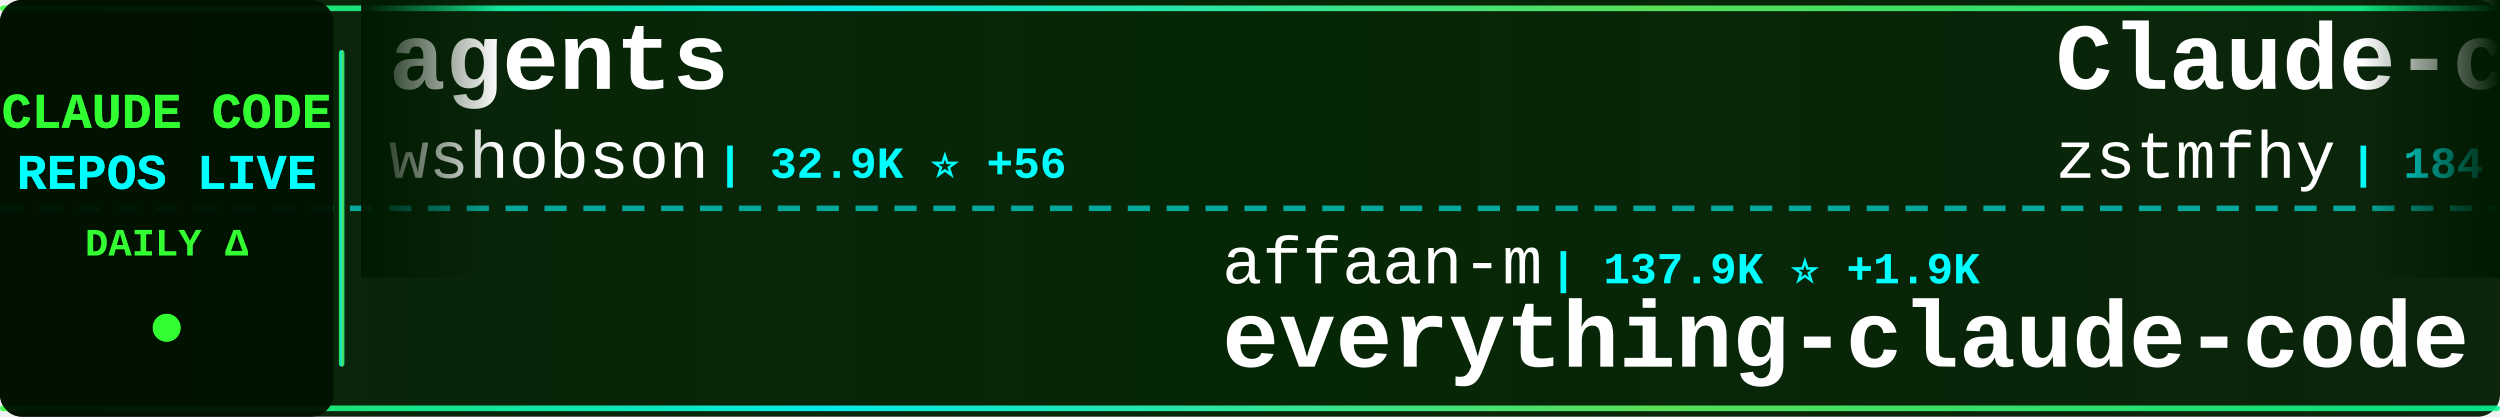
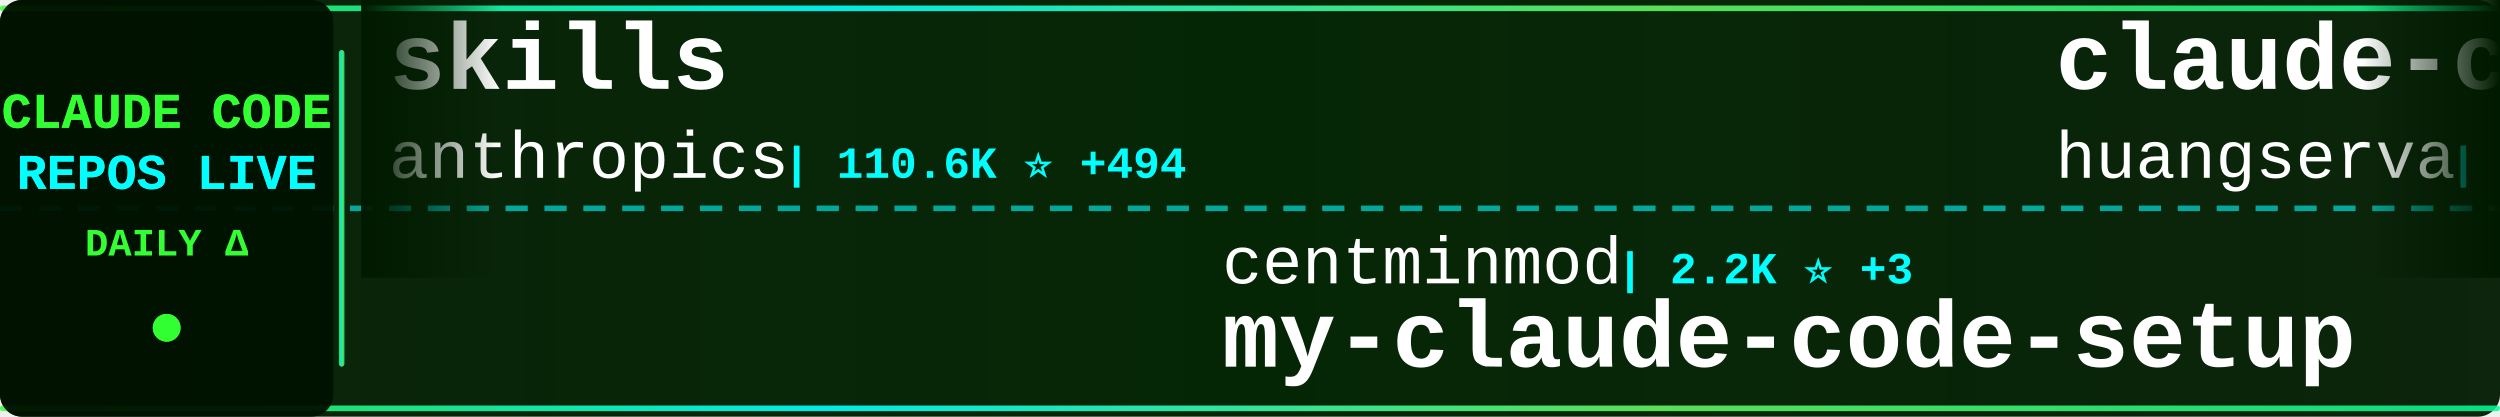
<svg xmlns="http://www.w3.org/2000/svg" width="900" height="150">
  <defs>
    <linearGradient id="tickerBg" x1="0%" y1="0%" x2="100%" y2="0%">
      <stop offset="0%" style="stop-color:#001a00;stop-opacity:0.95" />
      <stop offset="50%" style="stop-color:#002200;stop-opacity:0.98" />
      <stop offset="100%" style="stop-color:#001a00;stop-opacity:0.95" />
    </linearGradient>
    <linearGradient id="borderGrad" x1="0%" y1="0%" x2="100%" y2="0%">
      <stop offset="0%" style="stop-color:#33ff33;stop-opacity:0.85">
        <animate attributeName="stop-opacity" values="0.85;1;0.85" dur="2s" repeatCount="indefinite" />
      </stop>
      <stop offset="33%" style="stop-color:#00ffff;stop-opacity:0.9">
        <animate attributeName="stop-opacity" values="0.9;1;0.9" dur="2.2s" repeatCount="indefinite" />
      </stop>
      <stop offset="66%" style="stop-color:#66ff66;stop-opacity:0.85">
        <animate attributeName="stop-opacity" values="0.85;1;0.85" dur="1.8s" repeatCount="indefinite" />
      </stop>
      <stop offset="100%" style="stop-color:#00ff99;stop-opacity:0.85">
        <animate attributeName="stop-opacity" values="0.85;1;0.85" dur="2s" repeatCount="indefinite" />
      </stop>
    </linearGradient>
    <filter id="textGlow">
      <feGaussianBlur stdDeviation="0.1" result="coloredBlur" />
      <feMerge>
        <feMergeNode in="coloredBlur" />
        <feMergeNode in="SourceGraphic" />
      </feMerge>
    </filter>
    <filter id="metricGlow">
      <feGaussianBlur stdDeviation="0.2" result="coloredBlur" />
      <feMerge>
        <feMergeNode in="coloredBlur" />
        <feMergeNode in="SourceGraphic" />
      </feMerge>
    </filter>
    <linearGradient id="leftFade" x1="0%" y1="0%" x2="100%" y2="0%">
      <stop offset="0%" style="stop-color:#001a00;stop-opacity:1" />
      <stop offset="100%" style="stop-color:#001a00;stop-opacity:0" />
    </linearGradient>
    <linearGradient id="rightFade" x1="0%" y1="0%" x2="100%" y2="0%">
      <stop offset="0%" style="stop-color:#001a00;stop-opacity:0" />
      <stop offset="100%" style="stop-color:#001a00;stop-opacity:1" />
    </linearGradient>
  </defs>
  <rect width="900" height="150" fill="url(#tickerBg)" rx="8" />
  <rect x="0" y="2" width="900" height="2" fill="url(#borderGrad)" rx="1" />
  <rect x="0" y="146" width="900" height="2" fill="url(#borderGrad)" rx="1" />
  <line x1="0" y1="75" x2="900" y2="75" stroke="#00ffff" stroke-width="2" stroke-dasharray="8 6" opacity="0.6" />
  <rect x="0" y="0" width="120" height="150" fill="#001100" opacity="0.95" rx="8" />
  <text x="60" y="46" font-family="'Courier New', monospace" font-size="18" font-weight="bold" fill="#33ff33" text-anchor="middle" filter="url(#textGlow)">
    CLAUDE CODE
  </text>
  <text x="60" y="68" font-family="'Courier New', monospace" font-size="18" font-weight="bold" fill="#00ffff" text-anchor="middle" filter="url(#textGlow)">
    REPOS LIVE
  </text>
  <text x="60" y="92" font-family="'Courier New', monospace" font-size="14" font-weight="bold" fill="#33ff33" text-anchor="middle">
    DAILY Δ
  </text>
  <circle cx="60" cy="118" r="5" fill="#33ff33" filter="url(#metricGlow)">
    <animate attributeName="r" values="4;6;4" dur="1.5s" repeatCount="indefinite" />
    <animate attributeName="opacity" values="0.6;1;0.6" dur="1.5s" repeatCount="indefinite" />
  </circle>
  <rect x="122" y="18" width="2" height="114" fill="url(#borderGrad)" rx="1" />
  <clipPath id="tickerClip">
    <rect x="130" y="0" width="770" height="150" />
  </clipPath>
  <g clip-path="url(#tickerClip)">
    <g id="tickerItems">
      <animateTransform attributeName="transform" attributeType="XML" type="translate" from="0 0" to="-3000 0" dur="54s" repeatCount="indefinite" />
      <g transform="translate(0, 0)">
-         <text x="140" y="32" font-family="'Courier New', monospace" font-size="34" font-weight="bold" fill="#ffffff">agents</text>
-         <text x="140" y="64" font-family="'Courier New', monospace" font-size="24" font-weight="normal" fill="#ffffff" opacity="1.0">wshobson</text>
-         <text x="258" y="64" font-family="'Courier New', monospace" font-size="16" font-weight="bold" fill="#00ffff"> | 32.9K ⭐ +56</text>
+         <text x="140" y="32" font-family="'Courier New', monospace" font-size="34" font-weight="bold" fill="#ffffff">skills</text>
+         <text x="140" y="64" font-family="'Courier New', monospace" font-size="24" font-weight="normal" fill="#ffffff" opacity="1.0">anthropics</text>
+         <text x="282" y="64" font-family="'Courier New', monospace" font-size="16" font-weight="bold" fill="#00ffff"> | 110.6K ⭐ +494</text>
      </g>
      <g transform="translate(300, 0)">
-         <text x="140" y="102" font-family="'Courier New', monospace" font-size="24" font-weight="normal" fill="#ffffff" opacity="1.0">affaan-m</text>
-         <text x="258" y="102" font-family="'Courier New', monospace" font-size="16" font-weight="bold" fill="#00ffff"> | 137.9K ⭐ +1.9K</text>
-         <text x="140" y="132" font-family="'Courier New', monospace" font-size="34" font-weight="bold" fill="#ffffff">everything-claude-code</text>
+         <text x="140" y="102" font-family="'Courier New', monospace" font-size="24" font-weight="normal" fill="#ffffff" opacity="1.0">centminmod</text>
+         <text x="282" y="102" font-family="'Courier New', monospace" font-size="16" font-weight="bold" fill="#00ffff"> | 2.2K ⭐ +3</text>
+         <text x="140" y="132" font-family="'Courier New', monospace" font-size="34" font-weight="bold" fill="#ffffff">my-claude-code-setup</text>
      </g>
      <g transform="translate(600, 0)">
-         <text x="140" y="32" font-family="'Courier New', monospace" font-size="34" font-weight="bold" fill="#ffffff">Claude-code</text>
-         <text x="140" y="64" font-family="'Courier New', monospace" font-size="24" font-weight="normal" fill="#ffffff" opacity="1.0">zstmfhy</text>
-         <text x="246" y="64" font-family="'Courier New', monospace" font-size="16" font-weight="bold" fill="#00ffff"> | 184 ⭐ +2</text>
+         <text x="140" y="32" font-family="'Courier New', monospace" font-size="34" font-weight="bold" fill="#ffffff">claude-code-cli</text>
+         <text x="140" y="64" font-family="'Courier New', monospace" font-size="24" font-weight="normal" fill="#ffffff" opacity="1.0">huangserva</text>
+         <text x="282" y="64" font-family="'Courier New', monospace" font-size="16" font-weight="bold" fill="#00ffff"> | 506 ⭐ +9</text>
      </g>
      <g transform="translate(900, 0)">
-         <text x="140" y="102" font-family="'Courier New', monospace" font-size="24" font-weight="normal" fill="#ffffff" opacity="1.0">rohitg00</text>
-         <text x="258" y="102" font-family="'Courier New', monospace" font-size="16" font-weight="bold" fill="#00ffff"> | 1.1K ⭐ +29</text>
-         <text x="140" y="132" font-family="'Courier New', monospace" font-size="34" font-weight="bold" fill="#ffffff">awesome-claude-code-tool...</text>
+         <text x="140" y="102" font-family="'Courier New', monospace" font-size="24" font-weight="normal" fill="#ffffff" opacity="1.0">claude-code-best</text>
+         <text x="354" y="102" font-family="'Courier New', monospace" font-size="16" font-weight="bold" fill="#00ffff"> | 13.7K ⭐ +519</text>
+         <text x="140" y="132" font-family="'Courier New', monospace" font-size="34" font-weight="bold" fill="#ffffff">claude-code</text>
      </g>
      <g transform="translate(1200, 0)">
-         <text x="140" y="32" font-family="'Courier New', monospace" font-size="34" font-weight="bold" fill="#ffffff">ClaudeCode</text>
-         <text x="140" y="64" font-family="'Courier New', monospace" font-size="24" font-weight="normal" fill="#ffffff" opacity="1.0">guanshan</text>
-         <text x="258" y="64" font-family="'Courier New', monospace" font-size="16" font-weight="bold" fill="#00ffff"> | 51 ⭐ +1</text>
+         <text x="140" y="32" font-family="'Courier New', monospace" font-size="34" font-weight="bold" fill="#ffffff">Claude-Code-x-OpenClaw-G...</text>
+         <text x="140" y="64" font-family="'Courier New', monospace" font-size="24" font-weight="normal" fill="#ffffff" opacity="1.0">KimYx0207</text>
+         <text x="270" y="64" font-family="'Courier New', monospace" font-size="16" font-weight="bold" fill="#00ffff"> | 3.0K ⭐ +23</text>
      </g>
      <g transform="translate(1500, 0)">
+         <text x="140" y="102" font-family="'Courier New', monospace" font-size="24" font-weight="normal" fill="#ffffff" opacity="1.0">snarktank</text>
+         <text x="270" y="102" font-family="'Courier New', monospace" font-size="16" font-weight="bold" fill="#00ffff"> | 14.4K ⭐ +60</text>
+         <text x="140" y="132" font-family="'Courier New', monospace" font-size="34" font-weight="bold" fill="#ffffff">ralph</text>
+       </g>
+       <g transform="translate(1800, 0)">
+         <text x="140" y="32" font-family="'Courier New', monospace" font-size="34" font-weight="bold" fill="#ffffff">antigravity-awesome-skil...</text>
+         <text x="140" y="64" font-family="'Courier New', monospace" font-size="24" font-weight="normal" fill="#ffffff" opacity="1.0">sickn33</text>
+         <text x="246" y="64" font-family="'Courier New', monospace" font-size="16" font-weight="bold" fill="#00ffff"> | 30.7K ⭐ +270</text>
+       </g>
+       <g transform="translate(2100, 0)">
+         <text x="140" y="102" font-family="'Courier New', monospace" font-size="24" font-weight="normal" fill="#ffffff" opacity="1.0">liuup</text>
+         <text x="222" y="102" font-family="'Courier New', monospace" font-size="16" font-weight="bold" fill="#00ffff"> | 902 ⭐ +79</text>
+         <text x="140" y="132" font-family="'Courier New', monospace" font-size="34" font-weight="bold" fill="#ffffff">claude-code-analysis</text>
+       </g>
+       <g transform="translate(2400, 0)">
+         <text x="140" y="32" font-family="'Courier New', monospace" font-size="34" font-weight="bold" fill="#ffffff">claude-code</text>
+         <text x="140" y="64" font-family="'Courier New', monospace" font-size="24" font-weight="normal" fill="#ffffff" opacity="1.0">RishabhK103</text>
+         <text x="294" y="64" font-family="'Courier New', monospace" font-size="16" font-weight="bold" fill="#00ffff"> | 48 ⭐ +3</text>
+       </g>
+       <g transform="translate(2700, 0)">
        <text x="140" y="102" font-family="'Courier New', monospace" font-size="24" font-weight="normal" fill="#ffffff" opacity="1.0">Yeachan-Heo</text>
-         <text x="294" y="102" font-family="'Courier New', monospace" font-size="16" font-weight="bold" fill="#00ffff"> | 23.8K ⭐ +740</text>
+         <text x="294" y="102" font-family="'Courier New', monospace" font-size="16" font-weight="bold" fill="#00ffff"> | 24.0K ⭐ +706</text>
        <text x="140" y="132" font-family="'Courier New', monospace" font-size="34" font-weight="bold" fill="#ffffff">oh-my-claudecode</text>
      </g>
-       <g transform="translate(1800, 0)">
-         <text x="140" y="32" font-family="'Courier New', monospace" font-size="34" font-weight="bold" fill="#ffffff">ralph-claude-code</text>
-         <text x="140" y="64" font-family="'Courier New', monospace" font-size="24" font-weight="normal" fill="#ffffff" opacity="1.0">frankbria</text>
-         <text x="270" y="64" font-family="'Courier New', monospace" font-size="16" font-weight="bold" fill="#00ffff"> | 8.4K ⭐ +35</text>
-       </g>
-       <g transform="translate(2100, 0)">
-         <text x="140" y="102" font-family="'Courier New', monospace" font-size="24" font-weight="normal" fill="#ffffff" opacity="1.0">lst97</text>
-         <text x="222" y="102" font-family="'Courier New', monospace" font-size="16" font-weight="bold" fill="#00ffff"> | 1.5K ⭐ +3</text>
-         <text x="140" y="132" font-family="'Courier New', monospace" font-size="34" font-weight="bold" fill="#ffffff">claude-code-sub-agents</text>
-       </g>
-       <g transform="translate(2400, 0)">
-         <text x="140" y="32" font-family="'Courier New', monospace" font-size="34" font-weight="bold" fill="#ffffff">claude-task-master</text>
-         <text x="140" y="64" font-family="'Courier New', monospace" font-size="24" font-weight="normal" fill="#ffffff" opacity="1.0">eyaltoledano</text>
-         <text x="306" y="64" font-family="'Courier New', monospace" font-size="16" font-weight="bold" fill="#00ffff"> | 26.4K ⭐ +13</text>
-       </g>
-       <g transform="translate(2700, 0)">
-         <text x="140" y="102" font-family="'Courier New', monospace" font-size="24" font-weight="normal" fill="#ffffff" opacity="1.0">isboyjc</text>
-         <text x="246" y="102" font-family="'Courier New', monospace" font-size="16" font-weight="bold" fill="#00ffff"> | 124 ⭐ +6</text>
-         <text x="140" y="132" font-family="'Courier New', monospace" font-size="34" font-weight="bold" fill="#ffffff">claude-code</text>
-       </g>
      <g transform="translate(3000, 0)">
-         <text x="140" y="32" font-family="'Courier New', monospace" font-size="34" font-weight="bold" fill="#ffffff">agents</text>
-         <text x="140" y="64" font-family="'Courier New', monospace" font-size="24" font-weight="normal" fill="#ffffff" opacity="1.0">wshobson</text>
-         <text x="258" y="64" font-family="'Courier New', monospace" font-size="16" font-weight="bold" fill="#00ffff"> | 32.9K ⭐ +56</text>
+         <text x="140" y="32" font-family="'Courier New', monospace" font-size="34" font-weight="bold" fill="#ffffff">skills</text>
+         <text x="140" y="64" font-family="'Courier New', monospace" font-size="24" font-weight="normal" fill="#ffffff" opacity="1.0">anthropics</text>
+         <text x="282" y="64" font-family="'Courier New', monospace" font-size="16" font-weight="bold" fill="#00ffff"> | 110.6K ⭐ +494</text>
      </g>
      <g transform="translate(3300, 0)">
-         <text x="140" y="102" font-family="'Courier New', monospace" font-size="24" font-weight="normal" fill="#ffffff" opacity="1.0">affaan-m</text>
-         <text x="258" y="102" font-family="'Courier New', monospace" font-size="16" font-weight="bold" fill="#00ffff"> | 137.9K ⭐ +1.9K</text>
-         <text x="140" y="132" font-family="'Courier New', monospace" font-size="34" font-weight="bold" fill="#ffffff">everything-claude-code</text>
+         <text x="140" y="102" font-family="'Courier New', monospace" font-size="24" font-weight="normal" fill="#ffffff" opacity="1.0">centminmod</text>
+         <text x="282" y="102" font-family="'Courier New', monospace" font-size="16" font-weight="bold" fill="#00ffff"> | 2.2K ⭐ +3</text>
+         <text x="140" y="132" font-family="'Courier New', monospace" font-size="34" font-weight="bold" fill="#ffffff">my-claude-code-setup</text>
      </g>
      <g transform="translate(3600, 0)">
-         <text x="140" y="32" font-family="'Courier New', monospace" font-size="34" font-weight="bold" fill="#ffffff">Claude-code</text>
-         <text x="140" y="64" font-family="'Courier New', monospace" font-size="24" font-weight="normal" fill="#ffffff" opacity="1.0">zstmfhy</text>
-         <text x="246" y="64" font-family="'Courier New', monospace" font-size="16" font-weight="bold" fill="#00ffff"> | 184 ⭐ +2</text>
+         <text x="140" y="32" font-family="'Courier New', monospace" font-size="34" font-weight="bold" fill="#ffffff">claude-code-cli</text>
+         <text x="140" y="64" font-family="'Courier New', monospace" font-size="24" font-weight="normal" fill="#ffffff" opacity="1.0">huangserva</text>
+         <text x="282" y="64" font-family="'Courier New', monospace" font-size="16" font-weight="bold" fill="#00ffff"> | 506 ⭐ +9</text>
      </g>
      <g transform="translate(3900, 0)">
-         <text x="140" y="102" font-family="'Courier New', monospace" font-size="24" font-weight="normal" fill="#ffffff" opacity="1.0">rohitg00</text>
-         <text x="258" y="102" font-family="'Courier New', monospace" font-size="16" font-weight="bold" fill="#00ffff"> | 1.1K ⭐ +29</text>
-         <text x="140" y="132" font-family="'Courier New', monospace" font-size="34" font-weight="bold" fill="#ffffff">awesome-claude-code-tool...</text>
+         <text x="140" y="102" font-family="'Courier New', monospace" font-size="24" font-weight="normal" fill="#ffffff" opacity="1.0">claude-code-best</text>
+         <text x="354" y="102" font-family="'Courier New', monospace" font-size="16" font-weight="bold" fill="#00ffff"> | 13.7K ⭐ +519</text>
+         <text x="140" y="132" font-family="'Courier New', monospace" font-size="34" font-weight="bold" fill="#ffffff">claude-code</text>
      </g>
    </g>
  </g>
  <rect x="130" y="0" width="50" height="100" fill="url(#leftFade)" />
  <rect x="850" y="0" width="50" height="100" fill="url(#rightFade)" />
</svg>
